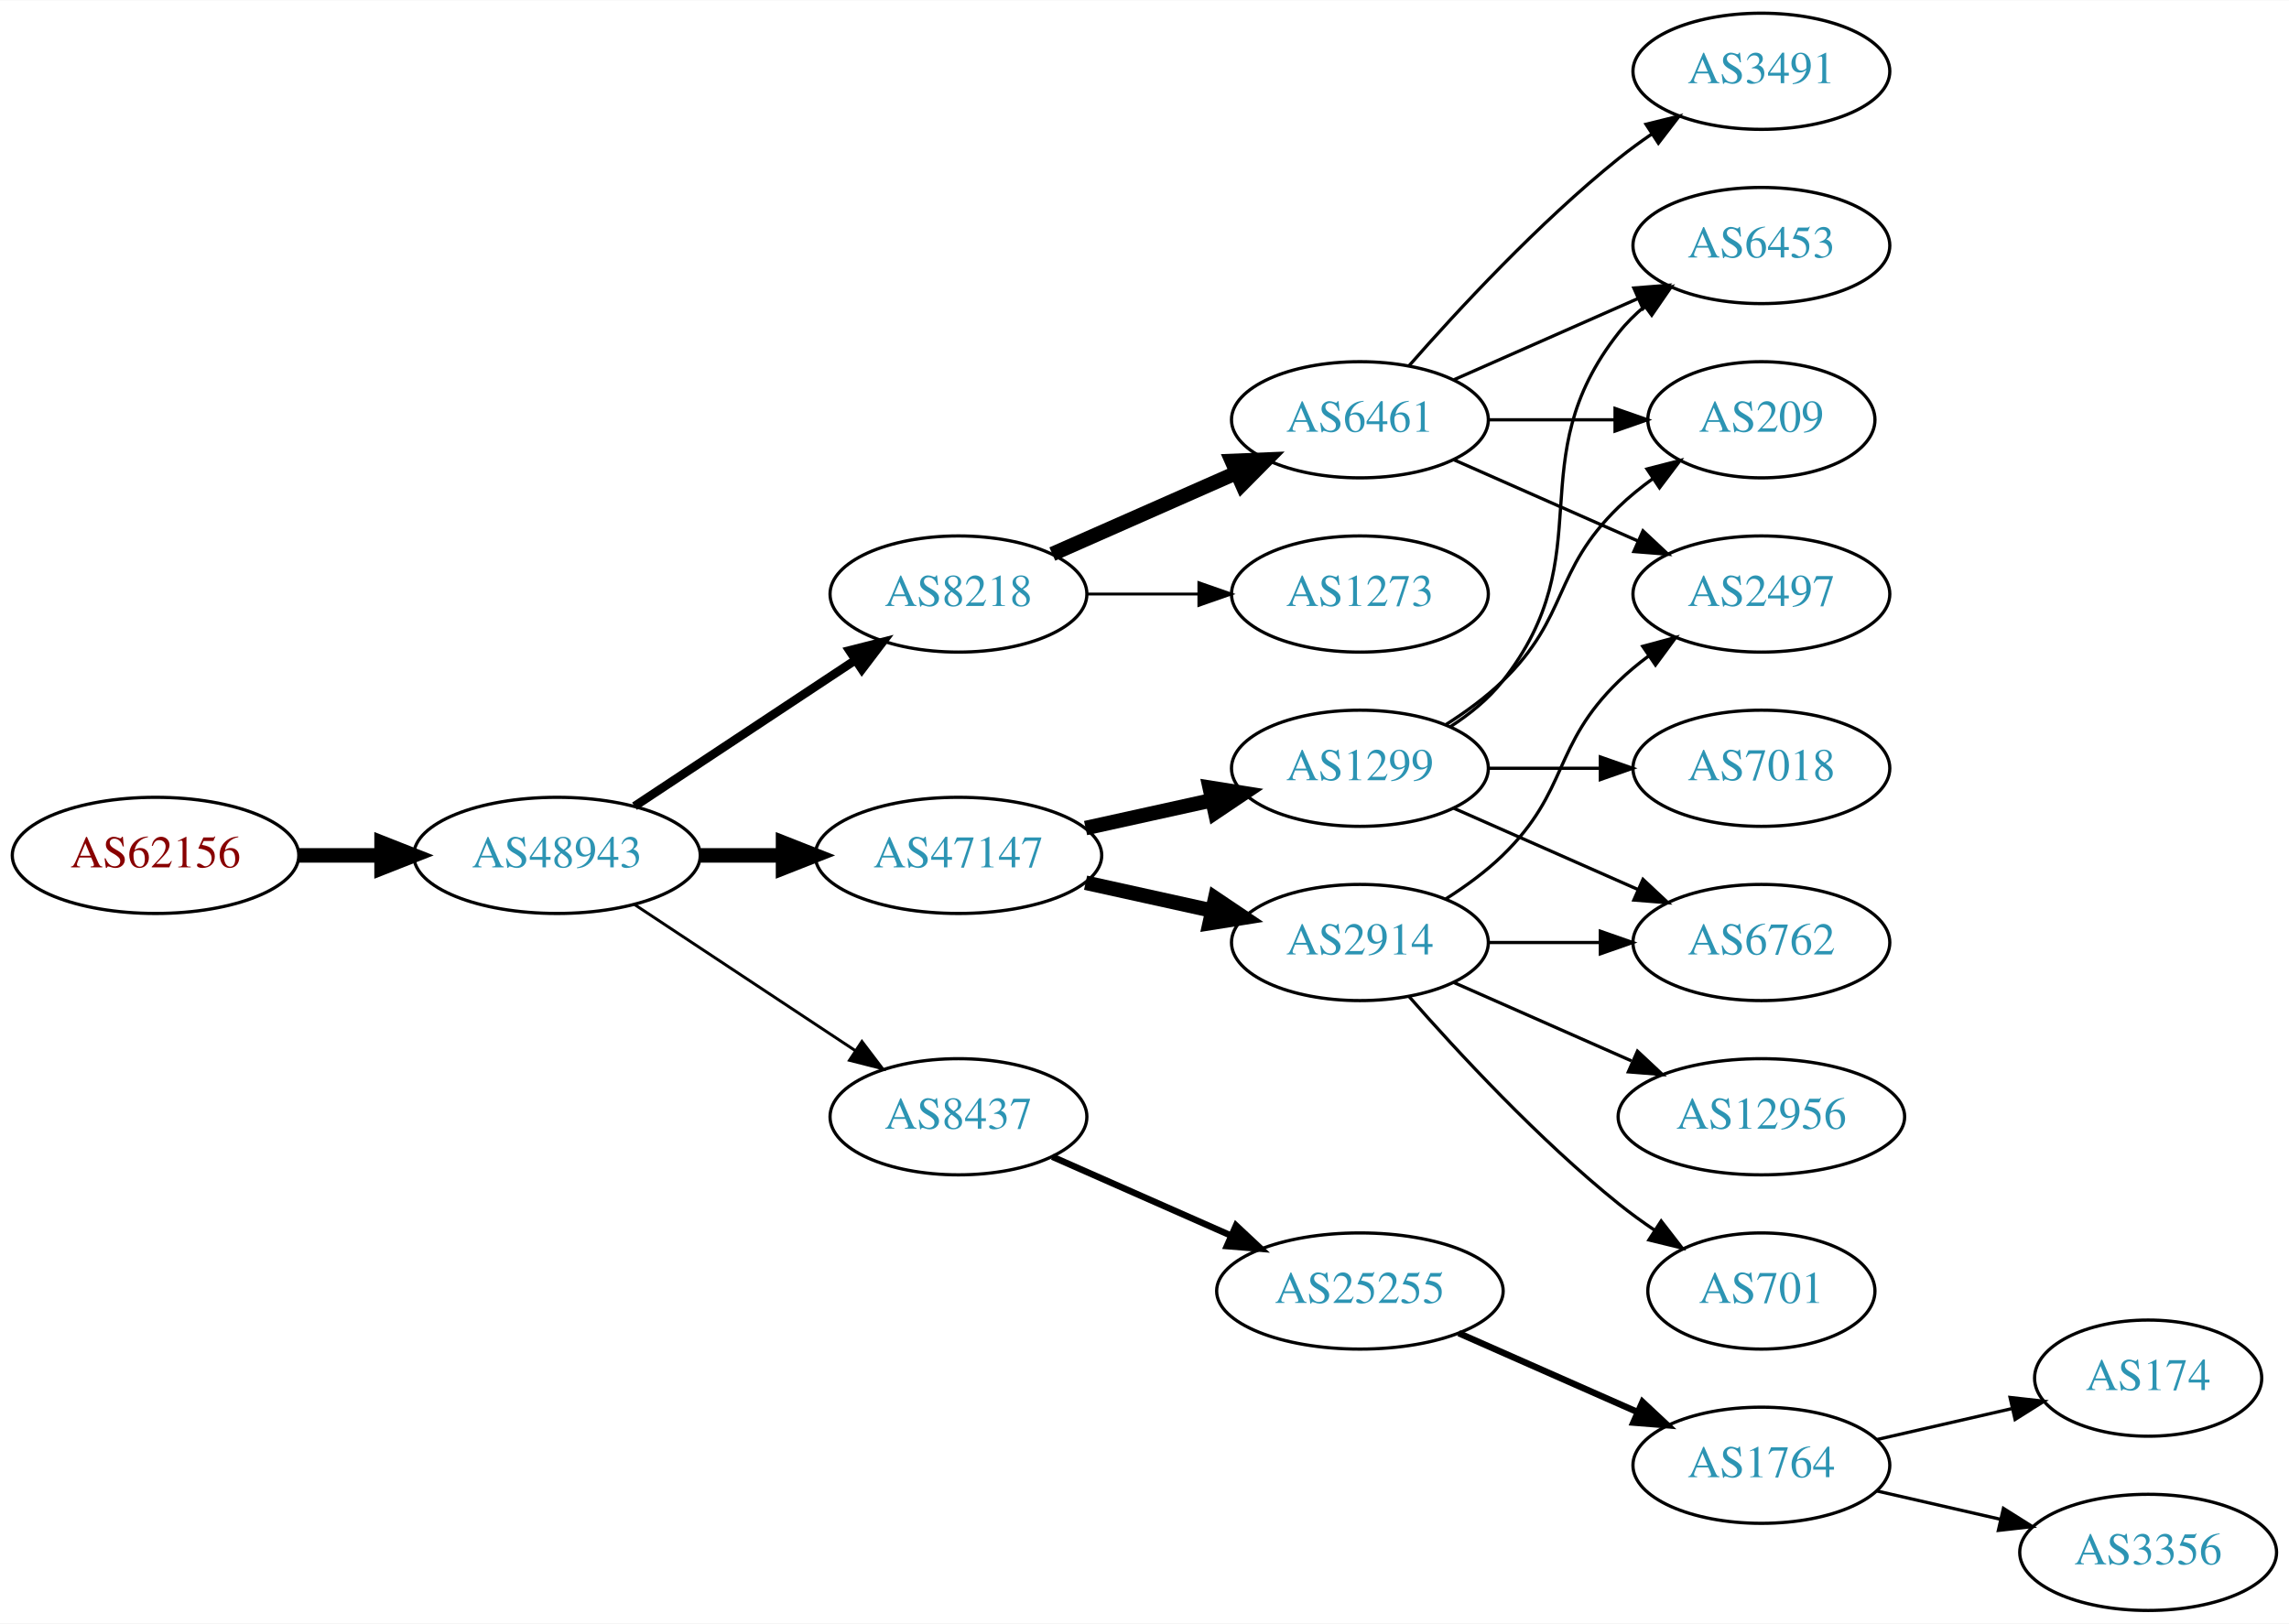
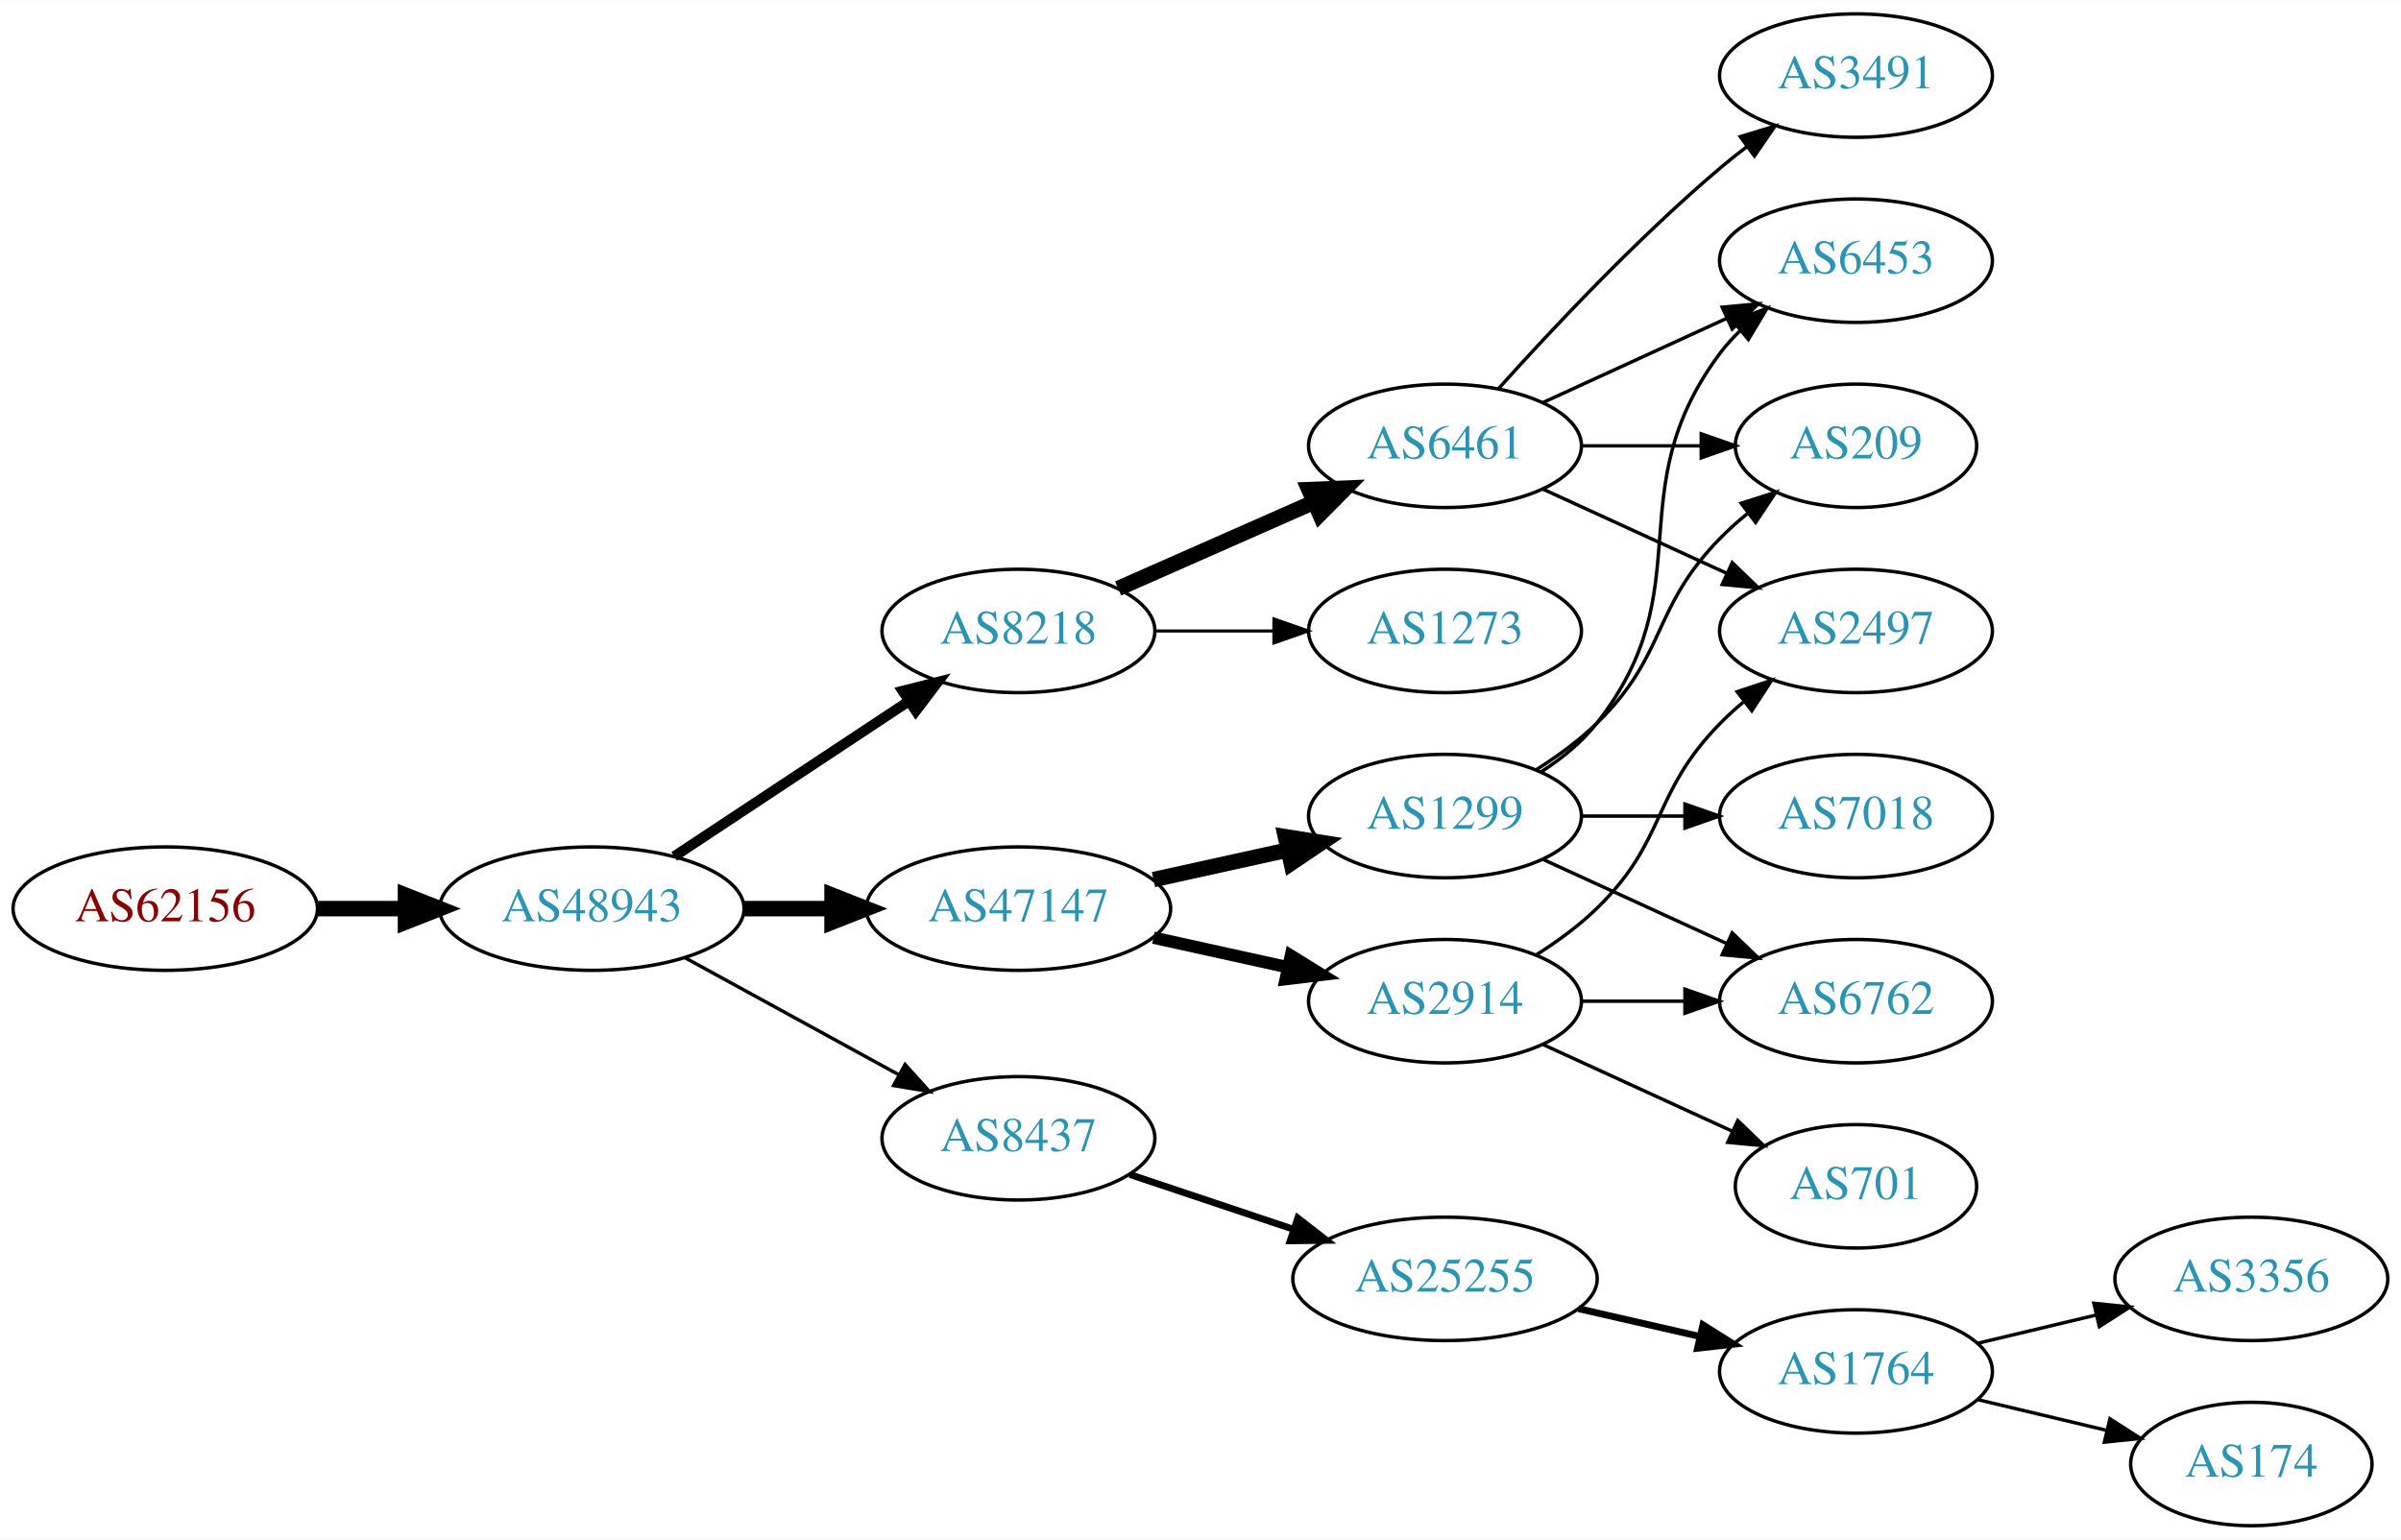
- <svg xmlns="http://www.w3.org/2000/svg" xmlns:xlink="http://www.w3.org/1999/xlink" width="709pt" height="503pt" viewBox="0.00 0.00 709.25 503.00">
-   <g id="graph0" class="graph" transform="scale(1 1) rotate(0) translate(4 499)">
-     <polygon fill="white" stroke="none" points="-4,4 -4,-499 705.254,-499 705.254,4 -4,4" />
+ <svg xmlns="http://www.w3.org/2000/svg" xmlns:xlink="http://www.w3.org/1999/xlink" width="700pt" height="449pt" viewBox="0.00 0.00 700.15 449.00">
+   <g id="graph0" class="graph" transform="scale(1 1) rotate(0) translate(4 445)">
+     <polygon fill="white" stroke="none" points="-4,4 -4,-445 696.155,-445 696.155,4 -4,4" />
    <g id="node1" class="node">
      <g id="a_node1">
        <a xlink:href="/asn/62156" xlink:title="AS62156 ~ HXS GmbH [AT]">
-           <ellipse fill="#ffffff" stroke="black" cx="44.196" cy="-234" rx="44.393" ry="18" />
-           <text text-anchor="middle" x="44.196" y="-230.3" font-family="Times,serif" font-size="14.00" fill="#880000">AS62156</text>
+           <ellipse fill="#ffffff" stroke="black" cx="44.196" cy="-180" rx="44.393" ry="18" />
+           <text text-anchor="middle" x="44.196" y="-176.3" font-family="Times,serif" font-size="14.00" fill="#880000">AS62156</text>
        </a>
      </g>
    </g>
    <g id="node2" class="node">
      <g id="a_node2">
        <a xlink:href="/asn/48943" xlink:title="AS48943 ~ KAPPER NETWORK-COMMUNICATIONS GmbH [AT]">
-           <ellipse fill="#ffffff" stroke="black" cx="168.588" cy="-234" rx="44.393" ry="18" />
-           <text text-anchor="middle" x="168.588" y="-230.3" font-family="Times,serif" font-size="14.00" fill="#2c94b3">AS48943</text>
+           <ellipse fill="#ffffff" stroke="black" cx="168.588" cy="-180" rx="44.393" ry="18" />
+           <text text-anchor="middle" x="168.588" y="-176.3" font-family="Times,serif" font-size="14.00" fill="#2c94b3">AS48943</text>
        </a>
      </g>
    </g>
    <g id="edge1" class="edge">
-       <path fill="none" stroke="black" stroke-width="4.5" d="M88.692,-234C96.898,-234 105.569,-234 114.041,-234" />
-       <polygon fill="black" stroke="black" stroke-width="4.5" points="114.233,-237.938 124.233,-234 114.233,-230.063 114.233,-237.938" />
+       <path fill="none" stroke="black" stroke-width="4.5" d="M88.692,-180C96.898,-180 105.569,-180 114.041,-180" />
+       <polygon fill="black" stroke="black" stroke-width="4.5" points="114.233,-183.938 124.233,-180 114.233,-176.063 114.233,-183.938" />
    </g>
    <g id="node3" class="node">
      <g id="a_node3">
        <a xlink:href="/asn/8218" xlink:title="AS8218 ~ legacy Neotelecoms [FR]">
-           <ellipse fill="#ffffff" stroke="black" cx="292.98" cy="-315" rx="39.794" ry="18" />
-           <text text-anchor="middle" x="292.98" y="-311.3" font-family="Times,serif" font-size="14.00" fill="#2c94b3">AS8218</text>
+           <ellipse fill="#ffffff" stroke="black" cx="292.98" cy="-261" rx="39.794" ry="18" />
+           <text text-anchor="middle" x="292.98" y="-257.3" font-family="Times,serif" font-size="14.00" fill="#2c94b3">AS8218</text>
        </a>
      </g>
    </g>
    <g id="edge2" class="edge">
-       <path fill="none" stroke="black" stroke-width="2.7" d="M192.609,-249.235C211.963,-262.044 239.798,-280.466 261.088,-294.555" />
-       <polygon fill="black" stroke="black" stroke-width="2.7" points="259.205,-297.506 269.476,-300.107 263.069,-291.669 259.205,-297.506" />
+       <path fill="none" stroke="black" stroke-width="3" d="M192.609,-195.235C211.963,-208.044 239.798,-226.466 261.088,-240.555" />
+       <polygon fill="black" stroke="black" stroke-width="3" points="259.205,-243.506 269.476,-246.107 263.069,-237.669 259.205,-243.506" />
    </g>
    <g id="node4" class="node">
      <g id="a_node4">
        <a xlink:href="/asn/8437" xlink:title="AS8437 ~ Hutchison Drei Austria GmbH [AT]">
-           <ellipse fill="#ffffff" stroke="black" cx="292.98" cy="-153" rx="39.794" ry="18" />
-           <text text-anchor="middle" x="292.98" y="-149.3" font-family="Times,serif" font-size="14.00" fill="#2c94b3">AS8437</text>
+           <ellipse fill="#ffffff" stroke="black" cx="292.98" cy="-113" rx="39.794" ry="18" />
+           <text text-anchor="middle" x="292.98" y="-109.3" font-family="Times,serif" font-size="14.00" fill="#2c94b3">AS8437</text>
        </a>
      </g>
    </g>
    <g id="edge3" class="edge">
-       <path fill="none" stroke="black" stroke-width="0.9" d="M192.609,-218.765C211.963,-205.956 239.798,-187.534 261.088,-173.445" />
-       <polygon fill="black" stroke="black" stroke-width="0.9" points="263.069,-176.331 269.476,-167.893 259.205,-170.494 263.069,-176.331" />
+       <path fill="none" stroke="black" d="M195.844,-165.627C214.035,-155.669 238.421,-142.32 258.08,-131.558" />
+       <polygon fill="black" stroke="black" points="259.93,-134.535 267.021,-126.663 256.569,-128.395 259.93,-134.535" />
    </g>
    <g id="node5" class="node">
      <g id="a_node5">
        <a xlink:href="/asn/47147" xlink:title="AS47147 ~ ANEXIA Internetdienstleistungs GmbH [AT]">
-           <ellipse fill="#ffffff" stroke="black" cx="292.98" cy="-234" rx="44.393" ry="18" />
-           <text text-anchor="middle" x="292.98" y="-230.3" font-family="Times,serif" font-size="14.00" fill="#2c94b3">AS47147</text>
+           <ellipse fill="#ffffff" stroke="black" cx="292.98" cy="-180" rx="44.393" ry="18" />
+           <text text-anchor="middle" x="292.98" y="-176.3" font-family="Times,serif" font-size="14.00" fill="#2c94b3">AS47147</text>
        </a>
      </g>
    </g>
    <g id="edge4" class="edge">
-       <path fill="none" stroke="black" stroke-width="4.5" d="M213.084,-234C221.29,-234 229.961,-234 238.434,-234" />
-       <polygon fill="black" stroke="black" stroke-width="4.5" points="238.625,-237.938 248.625,-234 238.625,-230.063 238.625,-237.938" />
+       <path fill="none" stroke="black" stroke-width="4.5" d="M213.084,-180C221.29,-180 229.961,-180 238.434,-180" />
+       <polygon fill="black" stroke="black" stroke-width="4.5" points="238.625,-183.938 248.625,-180 238.625,-176.063 238.625,-183.938" />
    </g>
    <g id="node6" class="node">
      <g id="a_node6">
        <a xlink:href="/asn/6461" xlink:title="AS6461 ~ Zayo Bandwidth [US]">
-           <ellipse fill="#ffffff" stroke="black" cx="417.373" cy="-369" rx="39.794" ry="18" />
-           <text text-anchor="middle" x="417.373" y="-365.3" font-family="Times,serif" font-size="14.00" fill="#2c94b3">AS6461</text>
+           <ellipse fill="#ffffff" stroke="black" cx="417.373" cy="-315" rx="39.794" ry="18" />
+           <text text-anchor="middle" x="417.373" y="-311.3" font-family="Times,serif" font-size="14.00" fill="#2c94b3">AS6461</text>
        </a>
      </g>
    </g>
    <g id="edge5" class="edge">
-       <path fill="none" stroke="black" stroke-width="4.5" d="M322.06,-327.389C339.008,-334.866 360.805,-344.483 379.174,-352.588" />
-       <polygon fill="black" stroke="black" stroke-width="4.5" points="377.685,-356.235 388.424,-356.669 380.864,-349.03 377.685,-356.235" />
+       <path fill="none" stroke="black" stroke-width="4.5" d="M322.06,-273.389C339.008,-280.866 360.805,-290.483 379.174,-298.588" />
+       <polygon fill="black" stroke="black" stroke-width="4.5" points="377.685,-302.235 388.424,-302.669 380.864,-295.03 377.685,-302.235" />
    </g>
    <g id="node7" class="node">
      <g id="a_node7">
        <a xlink:href="/asn/1273" xlink:title="AS1273 ~ Vodafone Group PLC [EU]">
-           <ellipse fill="#ffffff" stroke="black" cx="417.373" cy="-315" rx="39.794" ry="18" />
-           <text text-anchor="middle" x="417.373" y="-311.3" font-family="Times,serif" font-size="14.00" fill="#2c94b3">AS1273</text>
+           <ellipse fill="#ffffff" stroke="black" cx="417.373" cy="-261" rx="39.794" ry="18" />
+           <text text-anchor="middle" x="417.373" y="-257.3" font-family="Times,serif" font-size="14.00" fill="#2c94b3">AS1273</text>
        </a>
      </g>
    </g>
    <g id="edge6" class="edge">
-       <path fill="none" stroke="black" stroke-width="0.9" d="M332.706,-315C343.644,-315 355.695,-315 367.161,-315" />
-       <polygon fill="black" stroke="black" stroke-width="0.9" points="367.479,-318.5 377.479,-315 367.479,-311.5 367.479,-318.5" />
+       <path fill="none" stroke="black" stroke-width="0.9" d="M332.706,-261C343.644,-261 355.695,-261 367.161,-261" />
+       <polygon fill="black" stroke="black" stroke-width="0.9" points="367.479,-264.5 377.479,-261 367.479,-257.5 367.479,-264.5" />
+     </g>
+     <g id="node12" class="node">
+       <g id="a_node12">
+         <a xlink:href="/asn/25255" xlink:title="AS25255 ~ ==&gt; TELE2 AUSTRIA &lt;== [AT]">
+           <ellipse fill="#ffffff" stroke="black" cx="417.373" cy="-72" rx="44.393" ry="18" />
+           <text text-anchor="middle" x="417.373" y="-68.3" font-family="Times,serif" font-size="14.00" fill="#2c94b3">AS25255</text>
+         </a>
+       </g>
+     </g>
+     <g id="edge11" class="edge">
+       <path fill="none" stroke="black" stroke-width="2" d="M325.499,-102.441C340.046,-97.569 357.544,-91.707 373.285,-86.434" />
+       <polygon fill="black" stroke="black" stroke-width="2" points="374.447,-89.736 382.817,-83.241 372.223,-83.098 374.447,-89.736" />
+     </g>
+     <g id="node16" class="node">
+       <g id="a_node16">
+         <a xlink:href="/asn/1299" xlink:title="AS1299 ~ Telia Carrier [EU]">
+           <ellipse fill="#ffffff" stroke="black" cx="417.373" cy="-207" rx="39.794" ry="18" />
+           <text text-anchor="middle" x="417.373" y="-203.3" font-family="Times,serif" font-size="14.00" fill="#2c94b3">AS1299</text>
+         </a>
+       </g>
+     </g>
+     <g id="edge15" class="edge">
+       <path fill="none" stroke="black" stroke-width="4.5" d="M332.37,-188.469C344.761,-191.202 358.608,-194.257 371.429,-197.085" />
+       <polygon fill="black" stroke="black" stroke-width="4.5" points="370.83,-200.985 381.443,-199.295 372.526,-193.295 370.83,-200.985" />
+     </g>
+     <g id="node17" class="node">
+       <g id="a_node17">
+         <a xlink:href="/asn/2914" xlink:title="AS2914 ~ NTT America, Inc. [US]">
+           <ellipse fill="#ffffff" stroke="black" cx="417.373" cy="-153" rx="39.794" ry="18" />
+           <text text-anchor="middle" x="417.373" y="-149.3" font-family="Times,serif" font-size="14.00" fill="#2c94b3">AS2914</text>
+         </a>
+       </g>
+     </g>
+     <g id="edge16" class="edge">
+       <path fill="none" stroke="black" stroke-width="3.6" d="M332.37,-171.531C344.761,-168.798 358.608,-165.743 371.429,-162.915" />
+       <polygon fill="black" stroke="black" stroke-width="3.6" points="372.432,-166.278 381.443,-160.705 370.924,-159.442 372.432,-166.278" />
    </g>
    <g id="node8" class="node">
      <g id="a_node8">
-         <a xlink:href="/asn/25255" xlink:title="AS25255 ~ ==&gt; TELE2 AUSTRIA &lt;== [AT]">
-           <ellipse fill="#ffffff" stroke="black" cx="417.373" cy="-99" rx="44.393" ry="18" />
-           <text text-anchor="middle" x="417.373" y="-95.3" font-family="Times,serif" font-size="14.00" fill="#2c94b3">AS25255</text>
+         <a xlink:href="/asn/6453" xlink:title="AS6453 ~ TATA COMMUNICATIONS (AMERICA) INC [US]">
+           <ellipse fill="#ffffff" stroke="black" cx="537.215" cy="-369" rx="39.794" ry="18" />
+           <text text-anchor="middle" x="537.215" y="-365.3" font-family="Times,serif" font-size="14.00" fill="#2c94b3">AS6453</text>
        </a>
      </g>
    </g>
    <g id="edge7" class="edge">
-       <path fill="none" stroke="black" stroke-width="2" d="M322.06,-140.611C338.376,-133.413 359.186,-124.231 377.106,-116.325" />
-       <polygon fill="black" stroke="black" stroke-width="2" points="378.981,-119.323 386.717,-112.084 376.155,-112.919 378.981,-119.323" />
-     </g>
-     <g id="node16" class="node">
-       <g id="a_node16">
-         <a xlink:href="/asn/2914" xlink:title="AS2914 ~ NTT America, Inc. [US]">
-           <ellipse fill="#ffffff" stroke="black" cx="417.373" cy="-207" rx="39.794" ry="18" />
-           <text text-anchor="middle" x="417.373" y="-203.3" font-family="Times,serif" font-size="14.00" fill="#2c94b3">AS2914</text>
-         </a>
-       </g>
-     </g>
-     <g id="edge15" class="edge">
-       <path fill="none" stroke="black" stroke-width="4.5" d="M332.37,-225.531C344.761,-222.798 358.608,-219.743 371.429,-216.915" />
-       <polygon fill="black" stroke="black" stroke-width="4.5" points="372.526,-220.705 381.443,-214.705 370.83,-213.015 372.526,-220.705" />
-     </g>
-     <g id="node17" class="node">
-       <g id="a_node17">
-         <a xlink:href="/asn/1299" xlink:title="AS1299 ~ Telia Carrier [EU]">
-           <ellipse fill="#ffffff" stroke="black" cx="417.373" cy="-261" rx="39.794" ry="18" />
-           <text text-anchor="middle" x="417.373" y="-257.3" font-family="Times,serif" font-size="14.00" fill="#2c94b3">AS1299</text>
-         </a>
-       </g>
-     </g>
-     <g id="edge16" class="edge">
-       <path fill="none" stroke="black" stroke-width="4.5" d="M332.37,-242.469C344.761,-245.202 358.608,-248.257 371.429,-251.085" />
-       <polygon fill="black" stroke="black" stroke-width="4.5" points="370.83,-254.985 381.443,-253.295 372.526,-247.295 370.83,-254.985" />
-     </g>
-     <g id="node12" class="node">
-       <g id="a_node12">
+       <path fill="none" stroke="black" d="M446.001,-327.661C461.958,-334.973 482.229,-344.261 499.512,-352.181" />
+       <polygon fill="black" stroke="black" points="498.21,-355.435 508.759,-356.419 501.126,-349.071 498.21,-355.435" />
+     </g>
+     <g id="node9" class="node">
+       <g id="a_node9">
+         <a xlink:href="/asn/2497" xlink:title="AS2497 ~ Internet Initiative Japan Inc. [JP]">
+           <ellipse fill="#ffffff" stroke="black" cx="537.215" cy="-261" rx="39.794" ry="18" />
+           <text text-anchor="middle" x="537.215" y="-257.3" font-family="Times,serif" font-size="14.00" fill="#2c94b3">AS2497</text>
+         </a>
+       </g>
+     </g>
+     <g id="edge8" class="edge">
+       <path fill="none" stroke="black" d="M446.001,-302.339C461.958,-295.027 482.229,-285.739 499.512,-277.819" />
+       <polygon fill="black" stroke="black" points="501.126,-280.929 508.759,-273.581 498.21,-274.565 501.126,-280.929" />
+     </g>
+     <g id="node10" class="node">
+       <g id="a_node10">
+         <a xlink:href="/asn/3491" xlink:title="AS3491 ~ PCCW Global, Inc. [US]">
+           <ellipse fill="#ffffff" stroke="black" cx="537.215" cy="-423" rx="39.794" ry="18" />
+           <text text-anchor="middle" x="537.215" y="-419.3" font-family="Times,serif" font-size="14.00" fill="#2c94b3">AS3491</text>
+         </a>
+       </g>
+     </g>
+     <g id="edge9" class="edge">
+       <path fill="none" stroke="black" d="M433.019,-331.725C448.319,-348.765 473.417,-375.523 497.569,-396 500.066,-398.117 502.726,-400.232 505.438,-402.293" />
+       <polygon fill="black" stroke="black" points="503.474,-405.194 513.614,-408.266 507.604,-399.541 503.474,-405.194" />
+     </g>
+     <g id="node11" class="node">
+       <g id="a_node11">
        <a xlink:href="/asn/209" xlink:title="AS209 ~ CenturyLink Communications, LLC [US]">
-           <ellipse fill="#ffffff" stroke="black" cx="541.765" cy="-369" rx="35.194" ry="18" />
-           <text text-anchor="middle" x="541.765" y="-365.3" font-family="Times,serif" font-size="14.00" fill="#2c94b3">AS209</text>
-         </a>
-       </g>
-     </g>
-     <g id="edge11" class="edge">
-       <path fill="none" stroke="black" d="M457.098,-369C469.587,-369 483.526,-369 496.39,-369" />
-       <polygon fill="black" stroke="black" points="496.428,-372.5 506.427,-369 496.427,-365.5 496.428,-372.5" />
+           <ellipse fill="#ffffff" stroke="black" cx="537.215" cy="-315" rx="35.194" ry="18" />
+           <text text-anchor="middle" x="537.215" y="-311.3" font-family="Times,serif" font-size="14.00" fill="#2c94b3">AS209</text>
+         </a>
+       </g>
+     </g>
+     <g id="edge10" class="edge">
+       <path fill="none" stroke="black" d="M457.285,-315C468.372,-315 480.531,-315 491.914,-315" />
+       <polygon fill="black" stroke="black" points="492.096,-318.5 502.096,-315 492.096,-311.5 492.096,-318.5" />
    </g>
    <g id="node13" class="node">
      <g id="a_node13">
-         <a xlink:href="/asn/6453" xlink:title="AS6453 ~ TATA COMMUNICATIONS (AMERICA) INC [US]">
-           <ellipse fill="#ffffff" stroke="black" cx="541.765" cy="-423" rx="39.794" ry="18" />
-           <text text-anchor="middle" x="541.765" y="-419.3" font-family="Times,serif" font-size="14.00" fill="#2c94b3">AS6453</text>
+         <a xlink:href="/asn/1764" xlink:title="AS1764 ~ NEXTLAYER-AS [AT]">
+           <ellipse fill="#ffffff" stroke="black" cx="537.215" cy="-45" rx="39.794" ry="18" />
+           <text text-anchor="middle" x="537.215" y="-41.3" font-family="Times,serif" font-size="14.00" fill="#2c94b3">AS1764</text>
        </a>
      </g>
    </g>
    <g id="edge12" class="edge">
-       <path fill="none" stroke="black" d="M446.452,-381.389C463.4,-388.866 485.197,-398.483 503.566,-406.588" />
-       <polygon fill="black" stroke="black" points="502.254,-409.834 512.816,-410.669 505.08,-403.43 502.254,-409.834" />
+       <path fill="none" stroke="black" stroke-width="2" d="M456.307,-63.308C467.548,-60.733 479.961,-57.889 491.584,-55.226" />
+       <polygon fill="black" stroke="black" stroke-width="2" points="492.58,-58.589 501.545,-52.944 491.016,-51.765 492.58,-58.589" />
    </g>
    <g id="node14" class="node">
      <g id="a_node14">
-         <a xlink:href="/asn/3491" xlink:title="AS3491 ~ PCCW Global, Inc. [US]">
-           <ellipse fill="#ffffff" stroke="black" cx="541.765" cy="-477" rx="39.794" ry="18" />
-           <text text-anchor="middle" x="541.765" y="-473.3" font-family="Times,serif" font-size="14.00" fill="#2c94b3">AS3491</text>
+         <a xlink:href="/asn/3356" xlink:title="AS3356 ~ Level 3 Parent, LLC [US]">
+           <ellipse fill="#ffffff" stroke="black" cx="652.508" cy="-72" rx="39.794" ry="18" />
+           <text text-anchor="middle" x="652.508" y="-68.3" font-family="Times,serif" font-size="14.00" fill="#2c94b3">AS3356</text>
        </a>
      </g>
    </g>
    <g id="edge13" class="edge">
-       <path fill="none" stroke="black" d="M432.525,-385.663C447.626,-402.894 472.747,-430.024 497.569,-450 500.824,-452.62 504.349,-455.192 507.934,-457.646" />
-       <polygon fill="black" stroke="black" points="506.021,-460.577 516.306,-463.121 509.852,-454.719 506.021,-460.577" />
+       <path fill="none" stroke="black" d="M572.822,-53.248C583.694,-55.838 595.848,-58.735 607.291,-61.462" />
+       <polygon fill="black" stroke="black" points="606.574,-64.889 617.113,-63.803 608.197,-58.08 606.574,-64.889" />
    </g>
    <g id="node15" class="node">
      <g id="a_node15">
-         <a xlink:href="/asn/2497" xlink:title="AS2497 ~ Internet Initiative Japan Inc. [JP]">
-           <ellipse fill="#ffffff" stroke="black" cx="541.765" cy="-315" rx="39.794" ry="18" />
-           <text text-anchor="middle" x="541.765" y="-311.3" font-family="Times,serif" font-size="14.00" fill="#2c94b3">AS2497</text>
+         <a xlink:href="/asn/174" xlink:title="AS174 ~ Cogent Communications [US]">
+           <ellipse fill="#ffffff" stroke="black" cx="652.508" cy="-18" rx="35.194" ry="18" />
+           <text text-anchor="middle" x="652.508" y="-14.3" font-family="Times,serif" font-size="14.00" fill="#2c94b3">AS174</text>
        </a>
      </g>
    </g>
    <g id="edge14" class="edge">
-       <path fill="none" stroke="black" d="M446.452,-356.611C463.4,-349.134 485.197,-339.517 503.566,-331.412" />
-       <polygon fill="black" stroke="black" points="505.08,-334.57 512.816,-327.331 502.254,-328.166 505.08,-334.57" />
-     </g>
-     <g id="node9" class="node">
-       <g id="a_node9">
-         <a xlink:href="/asn/1764" xlink:title="AS1764 ~ NEXTLAYER-AS [AT]">
-           <ellipse fill="#ffffff" stroke="black" cx="541.765" cy="-45" rx="39.794" ry="18" />
-           <text text-anchor="middle" x="541.765" y="-41.3" font-family="Times,serif" font-size="14.00" fill="#2c94b3">AS1764</text>
-         </a>
-       </g>
-     </g>
-     <g id="edge8" class="edge">
-       <path fill="none" stroke="black" stroke-width="2" d="M448,-85.928C464.595,-78.606 485.454,-69.403 503.188,-61.579" />
-       <polygon fill="black" stroke="black" stroke-width="2" points="504.935,-64.634 512.671,-57.395 502.109,-58.23 504.935,-64.634" />
-     </g>
-     <g id="node10" class="node">
-       <g id="a_node10">
-         <a xlink:href="/asn/174" xlink:title="AS174 ~ Cogent Communications [US]">
-           <ellipse fill="#ffffff" stroke="black" cx="661.607" cy="-72" rx="35.194" ry="18" />
-           <text text-anchor="middle" x="661.607" y="-68.3" font-family="Times,serif" font-size="14.00" fill="#2c94b3">AS174</text>
-         </a>
-       </g>
-     </g>
-     <g id="edge9" class="edge">
-       <path fill="none" stroke="black" d="M577.484,-52.955C590.577,-55.955 605.599,-59.397 619.24,-62.522" />
-       <polygon fill="black" stroke="black" points="618.818,-66.016 629.347,-64.838 620.381,-59.193 618.818,-66.016" />
-     </g>
-     <g id="node11" class="node">
-       <g id="a_node11">
-         <a xlink:href="/asn/3356" xlink:title="AS3356 ~ Level 3 Parent, LLC [US]">
-           <ellipse fill="#ffffff" stroke="black" cx="661.607" cy="-18" rx="39.794" ry="18" />
-           <text text-anchor="middle" x="661.607" y="-14.3" font-family="Times,serif" font-size="14.00" fill="#2c94b3">AS3356</text>
-         </a>
-       </g>
-     </g>
-     <g id="edge10" class="edge">
-       <path fill="none" stroke="black" d="M577.484,-37.045C589.484,-34.296 603.105,-31.175 615.797,-28.267" />
-       <polygon fill="black" stroke="black" points="616.763,-31.636 625.729,-25.991 615.2,-24.813 616.763,-31.636" />
+       <path fill="none" stroke="black" d="M572.822,-36.752C584.617,-33.941 597.922,-30.771 610.189,-27.847" />
+       <polygon fill="black" stroke="black" points="611.278,-31.186 620.194,-25.463 609.655,-24.377 611.278,-31.186" />
+     </g>
+     <g id="edge20" class="edge">
+       <path fill="none" stroke="black" d="M445.344,-219.855C451.332,-223.72 457.192,-228.441 461.569,-234 492.867,-273.754 467.297,-301.458 497.569,-342 499.313,-344.336 501.321,-346.545 503.484,-348.617" />
+       <polygon fill="black" stroke="black" points="501.362,-351.405 511.284,-355.118 505.843,-346.027 501.362,-351.405" />
    </g>
    <g id="edge17" class="edge">
-       <path fill="none" stroke="black" d="M443.902,-220.462C450.064,-224.362 456.366,-228.948 461.569,-234 482.262,-254.094 476.875,-267.906 497.569,-288 500.414,-290.763 503.588,-293.386 506.888,-295.834" />
-       <polygon fill="black" stroke="black" points="505.004,-298.786 515.236,-301.538 508.953,-293.006 505.004,-298.786" />
+       <path fill="none" stroke="black" d="M443.902,-220.462C450.064,-224.362 456.366,-228.948 461.569,-234 482.262,-254.094 477.396,-267.383 497.569,-288 500.048,-290.534 502.794,-292.983 505.647,-295.304" />
+       <polygon fill="black" stroke="black" points="503.738,-298.248 513.832,-301.468 507.95,-292.657 503.738,-298.248" />
    </g>
    <g id="node18" class="node">
      <g id="a_node18">
-         <a xlink:href="/asn/12956" xlink:title="AS12956 ~ TELXIUS [ES]">
-           <ellipse fill="#ffffff" stroke="black" cx="541.765" cy="-153" rx="44.393" ry="18" />
-           <text text-anchor="middle" x="541.765" y="-149.3" font-family="Times,serif" font-size="14.00" fill="#2c94b3">AS12956</text>
+         <a xlink:href="/asn/7018" xlink:title="AS7018 ~ AT&amp;T Services, Inc. [US]">
+           <ellipse fill="#ffffff" stroke="black" cx="537.215" cy="-207" rx="39.794" ry="18" />
+           <text text-anchor="middle" x="537.215" y="-203.3" font-family="Times,serif" font-size="14.00" fill="#2c94b3">AS7018</text>
        </a>
      </g>
    </g>
    <g id="edge18" class="edge">
-       <path fill="none" stroke="black" d="M446.452,-194.611C462.768,-187.413 483.578,-178.231 501.498,-170.325" />
-       <polygon fill="black" stroke="black" points="503.373,-173.323 511.109,-166.084 500.547,-166.919 503.373,-173.323" />
+       <path fill="none" stroke="black" d="M457.285,-207C466.839,-207 477.188,-207 487.151,-207" />
+       <polygon fill="black" stroke="black" points="487.343,-210.5 497.343,-207 487.343,-203.5 487.343,-210.5" />
    </g>
    <g id="node19" class="node">
      <g id="a_node19">
-         <a xlink:href="/asn/701" xlink:title="AS701 ~ UUNET [US]">
-           <ellipse fill="#ffffff" stroke="black" cx="541.765" cy="-99" rx="35.194" ry="18" />
-           <text text-anchor="middle" x="541.765" y="-95.3" font-family="Times,serif" font-size="14.00" fill="#2c94b3">AS701</text>
+         <a xlink:href="/asn/6762" xlink:title="AS6762 ~ TELECOM ITALIA SPARKLE S.p.A. [IT]">
+           <ellipse fill="#ffffff" stroke="black" cx="537.215" cy="-153" rx="39.794" ry="18" />
+           <text text-anchor="middle" x="537.215" y="-149.3" font-family="Times,serif" font-size="14.00" fill="#2c94b3">AS6762</text>
        </a>
      </g>
    </g>
    <g id="edge19" class="edge">
-       <path fill="none" stroke="black" d="M432.525,-190.337C447.626,-173.106 472.747,-145.976 497.569,-126 501.074,-123.179 504.892,-120.413 508.76,-117.792" />
-       <polygon fill="black" stroke="black" points="510.717,-120.694 517.205,-112.318 506.91,-114.82 510.717,-120.694" />
+       <path fill="none" stroke="black" d="M446.001,-194.339C461.958,-187.027 482.229,-177.739 499.512,-169.819" />
+       <polygon fill="black" stroke="black" points="501.126,-172.929 508.759,-165.581 498.21,-166.565 501.126,-172.929" />
+     </g>
+     <g id="edge21" class="edge">
+       <path fill="none" stroke="black" d="M443.902,-166.462C450.064,-170.362 456.366,-174.948 461.569,-180 482.262,-200.094 477.396,-213.383 497.569,-234 499.661,-236.139 501.945,-238.218 504.322,-240.21" />
+       <polygon fill="black" stroke="black" points="502.565,-243.275 512.621,-246.611 506.84,-237.732 502.565,-243.275" />
+     </g>
+     <g id="edge22" class="edge">
+       <path fill="none" stroke="black" d="M457.285,-153C466.839,-153 477.188,-153 487.151,-153" />
+       <polygon fill="black" stroke="black" points="487.343,-156.5 497.343,-153 487.343,-149.5 487.343,-156.5" />
    </g>
    <g id="node20" class="node">
      <g id="a_node20">
-         <a xlink:href="/asn/6762" xlink:title="AS6762 ~ TELECOM ITALIA SPARKLE S.p.A. [IT]">
-           <ellipse fill="#ffffff" stroke="black" cx="541.765" cy="-207" rx="39.794" ry="18" />
-           <text text-anchor="middle" x="541.765" y="-203.3" font-family="Times,serif" font-size="14.00" fill="#2c94b3">AS6762</text>
-         </a>
-       </g>
-     </g>
-     <g id="edge20" class="edge">
-       <path fill="none" stroke="black" d="M457.098,-207C468.037,-207 480.087,-207 491.553,-207" />
-       <polygon fill="black" stroke="black" points="491.871,-210.5 501.871,-207 491.871,-203.5 491.871,-210.5" />
+         <a xlink:href="/asn/701" xlink:title="AS701 ~ UUNET [US]">
+           <ellipse fill="#ffffff" stroke="black" cx="537.215" cy="-99" rx="35.194" ry="18" />
+           <text text-anchor="middle" x="537.215" y="-95.3" font-family="Times,serif" font-size="14.00" fill="#2c94b3">AS701</text>
+         </a>
+       </g>
    </g>
    <g id="edge23" class="edge">
-       <path fill="none" stroke="black" d="M443.902,-274.462C450.064,-278.362 456.366,-282.948 461.569,-288 482.262,-308.094 476.875,-321.906 497.569,-342 500.796,-345.134 504.447,-348.089 508.226,-350.812" />
-       <polygon fill="black" stroke="black" points="506.323,-353.75 516.586,-356.383 510.204,-347.925 506.323,-353.75" />
-     </g>
-     <g id="edge24" class="edge">
-       <path fill="none" stroke="black" d="M445.344,-273.855C451.332,-277.72 457.192,-282.441 461.569,-288 492.867,-327.754 466.27,-356.246 497.569,-396 499.894,-398.953 502.637,-401.67 505.596,-404.147" />
-       <polygon fill="black" stroke="black" points="503.656,-407.064 513.793,-410.145 507.789,-401.415 503.656,-407.064" />
-     </g>
-     <g id="edge21" class="edge">
-       <path fill="none" stroke="black" d="M446.452,-248.611C463.4,-241.134 485.197,-231.517 503.566,-223.412" />
-       <polygon fill="black" stroke="black" points="505.08,-226.57 512.816,-219.331 502.254,-220.166 505.08,-226.57" />
-     </g>
-     <g id="node21" class="node">
-       <g id="a_node21">
-         <a xlink:href="/asn/7018" xlink:title="AS7018 ~ AT&amp;T Services, Inc. [US]">
-           <ellipse fill="#ffffff" stroke="black" cx="541.765" cy="-261" rx="39.794" ry="18" />
-           <text text-anchor="middle" x="541.765" y="-257.3" font-family="Times,serif" font-size="14.00" fill="#2c94b3">AS7018</text>
-         </a>
-       </g>
-     </g>
-     <g id="edge22" class="edge">
-       <path fill="none" stroke="black" d="M457.098,-261C468.037,-261 480.087,-261 491.553,-261" />
-       <polygon fill="black" stroke="black" points="491.871,-264.5 501.871,-261 491.871,-257.5 491.871,-264.5" />
+       <path fill="none" stroke="black" d="M446.001,-140.339C462.418,-132.817 483.399,-123.202 500.996,-115.139" />
+       <polygon fill="black" stroke="black" points="502.74,-118.189 510.373,-110.842 499.824,-111.826 502.74,-118.189" />
    </g>
  </g>
</svg>
